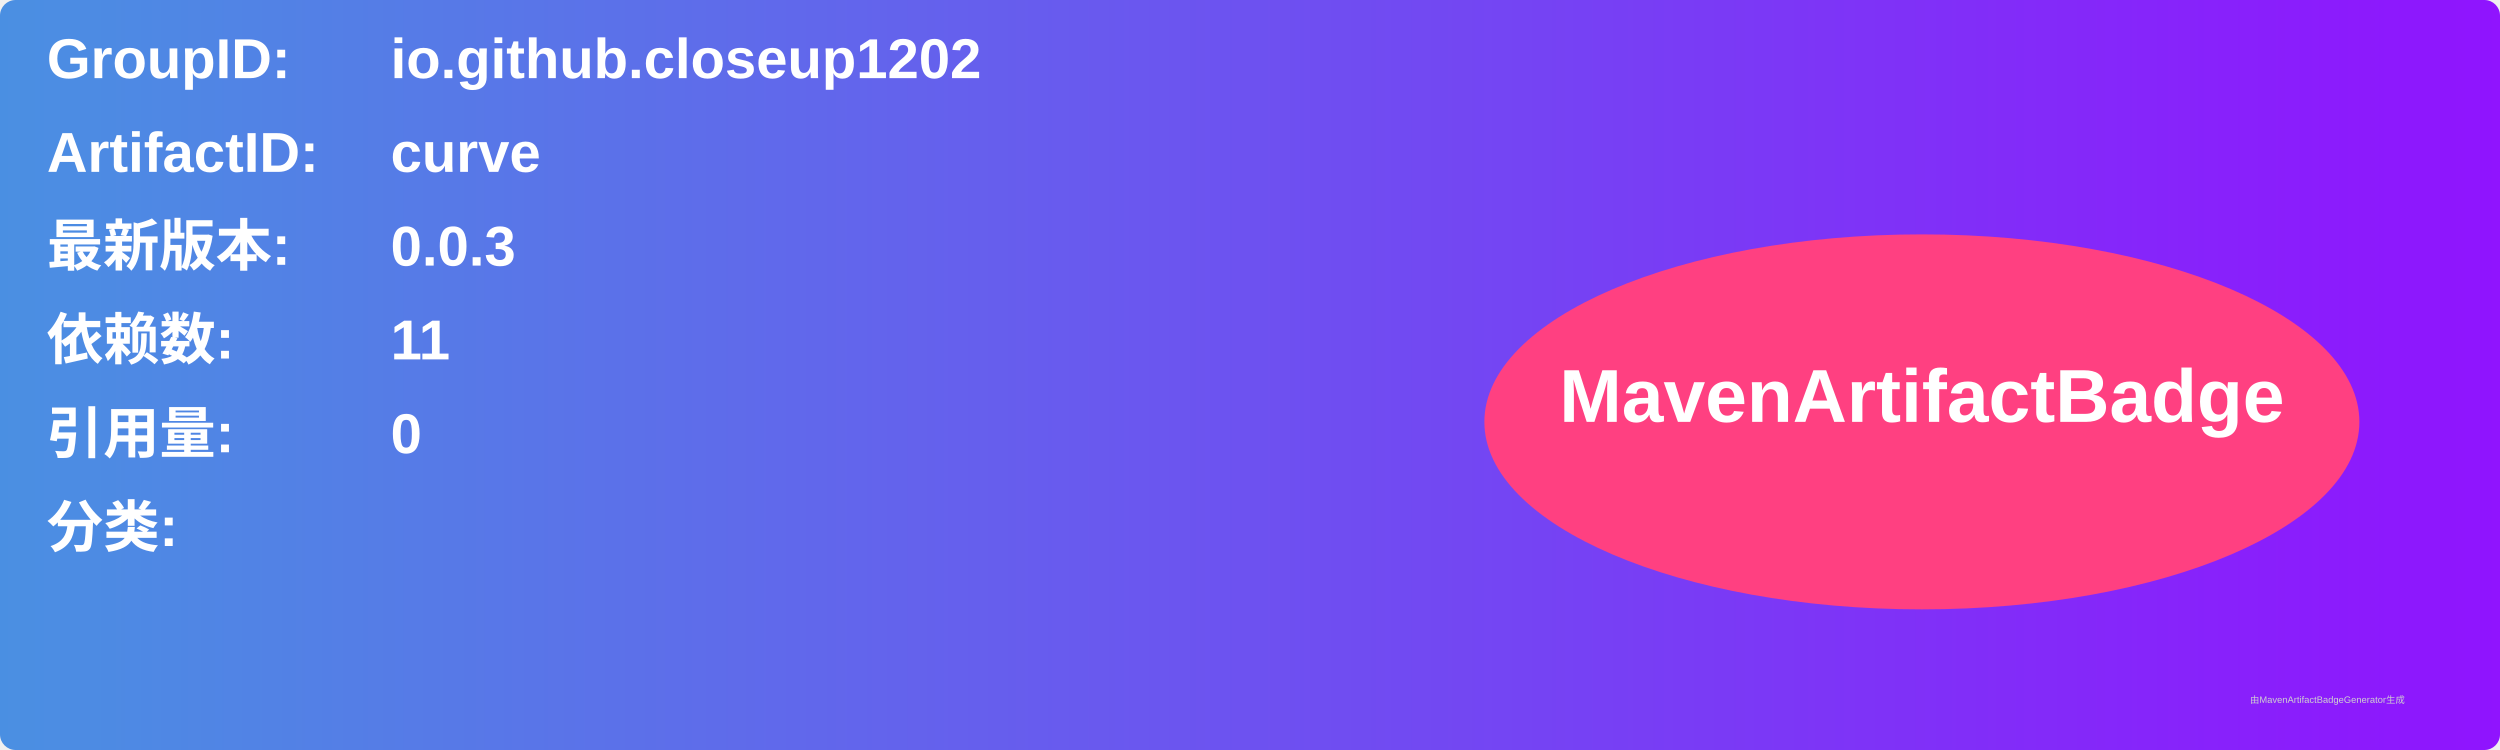
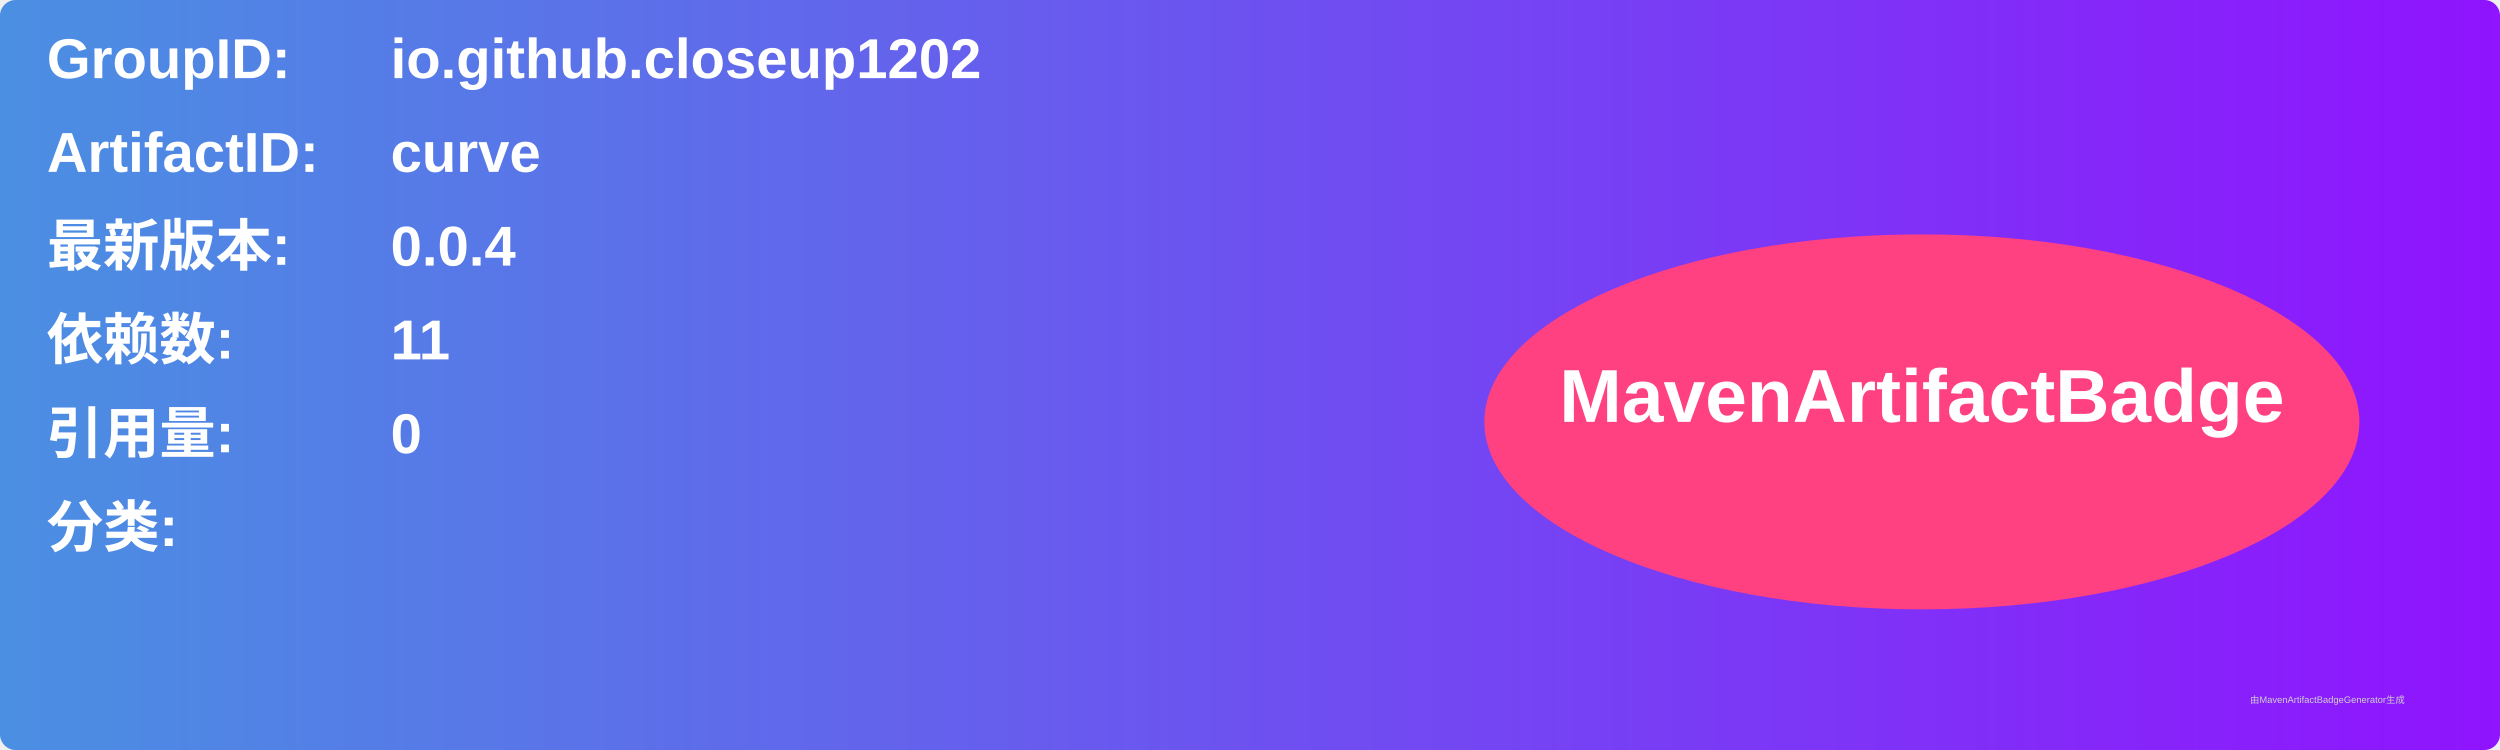
<svg xmlns="http://www.w3.org/2000/svg" width="800" height="240" viewBox="0 0 800 240">
  <linearGradient id="grad" x1="0%" y1="0%" x2="100%" y2="0%">
    <stop offset="0%" stop-color="#4a90e2" />
    <stop offset="100%" stop-color="#9013fe" />
  </linearGradient>
  <rect width="100%" height="100%" rx="5" ry="5" fill="url(#grad)" />
  <g transform="translate(15, 15)">
    <text x="0" y="10" font-family="Arial" font-size="18" fill="white" font-weight="bold" width="260">GroupID:</text>
    <text x="110" y="10" font-family="Arial" font-size="18" fill="white" font-weight="bold" width="460">io.github.closeup1202</text>
    <text x="0" y="40" font-family="Arial" font-size="18" fill="white" font-weight="bold" width="260">ArtifactID:</text>
    <text x="110" y="40" font-family="Arial" font-size="18" fill="white" font-weight="bold" width="460">curve</text>
    <text x="0" y="70" font-family="Arial" font-size="18" fill="white" font-weight="bold">最新版本:</text>
    <text x="110" y="70" font-family="Arial" font-size="18" fill="white" font-weight="bold">
-       <tspan font-weight="bold">0.0.3</tspan>
+       <tspan font-weight="bold">0.0.4</tspan>
    </text>
    <text x="0" y="100" font-family="Arial" font-size="18" fill="white" font-weight="bold">依赖数: </text>
    <text x="110" y="100" font-family="Arial" font-size="18" fill="white">
      <tspan font-weight="bold">11</tspan>
    </text>
    <text x="0" y="130" font-family="Arial" font-size="18" fill="white" font-weight="bold">引用量: </text>
    <text x="110" y="130" font-family="Arial" font-size="18" fill="white">
      <tspan font-weight="bold">0</tspan>
    </text>
    <text x="0" y="160" font-family="Arial" font-size="18" fill="white" font-weight="bold">分类:</text>
    <text x="10" y="190" font-family="Arial" font-size="10" fill="white">
      <tspan font-weight="bold" />
    </text>
    <ellipse cx="600" cy="120" rx="140" ry="60" fill="#ff4081" />
    <text x="600" y="120" text-anchor="middle" font-family="Arial" font-size="24" fill="white" font-weight="bold">MavenArtifactBadge</text>
  </g>
  <text x="720" y="225" font-family="Arial" font-size="3" fill="#d0d0d0">由MavenArtifactBadgeGenerator生成</text>
</svg>
